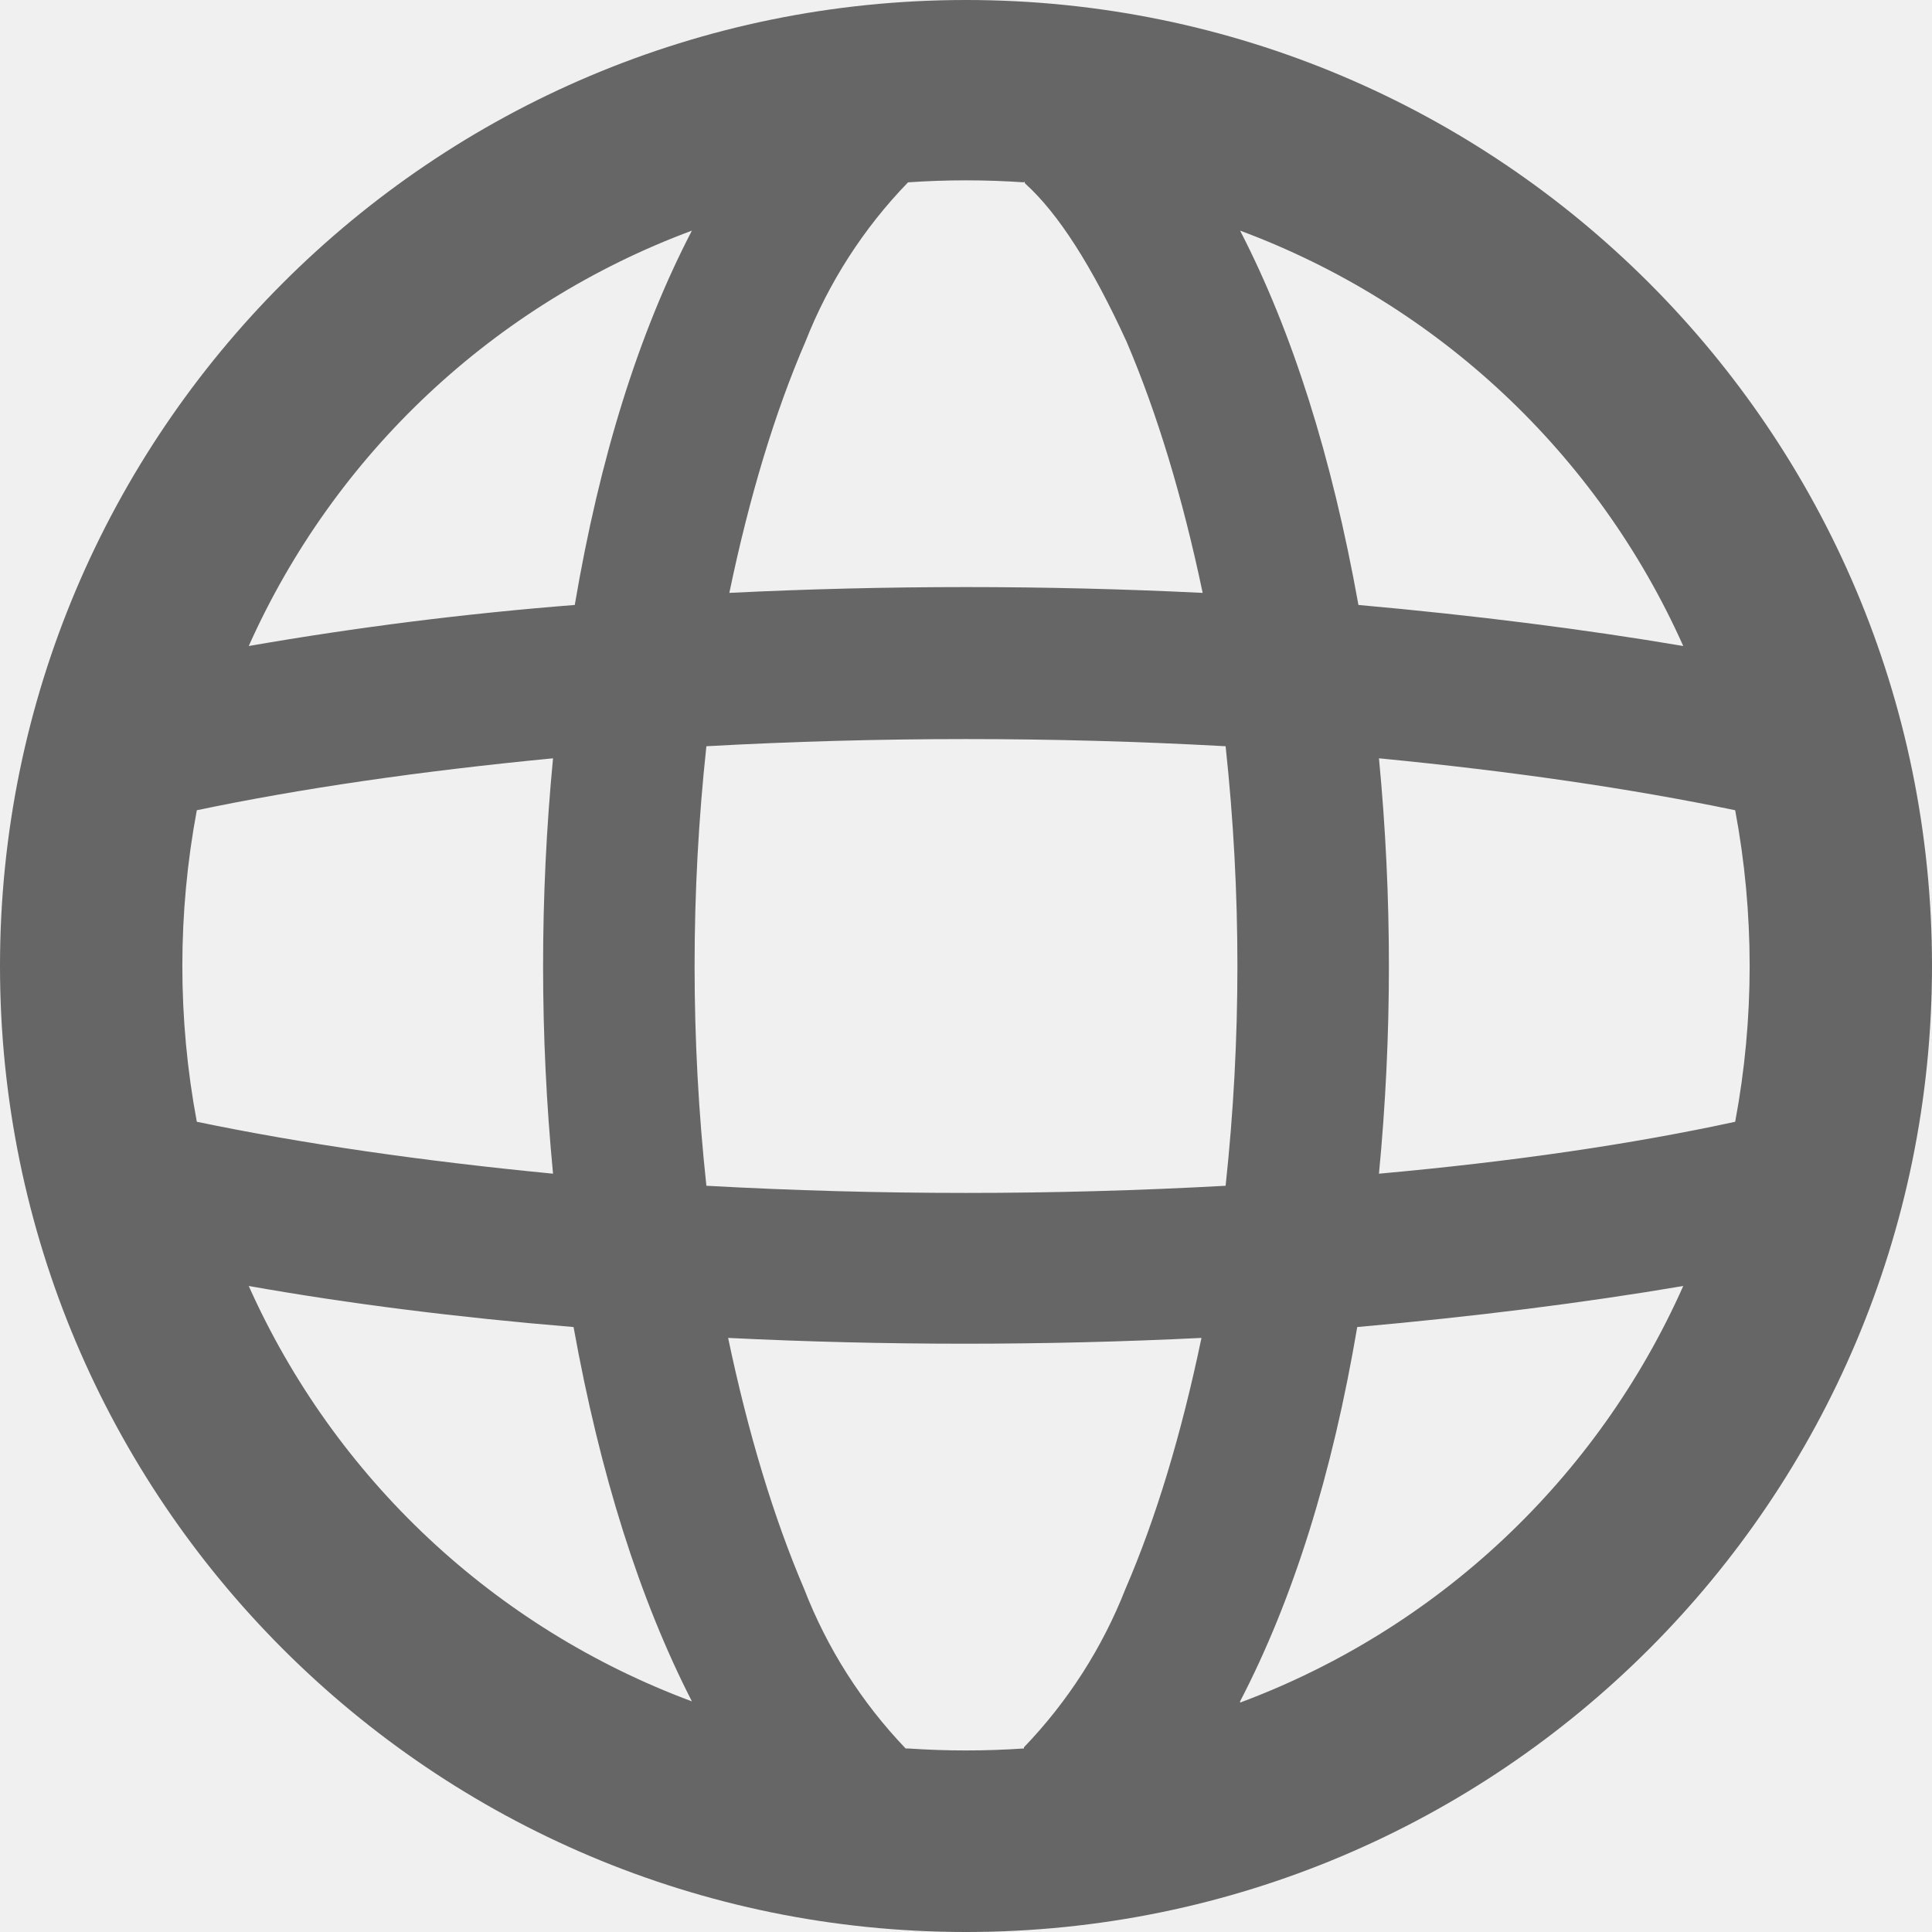
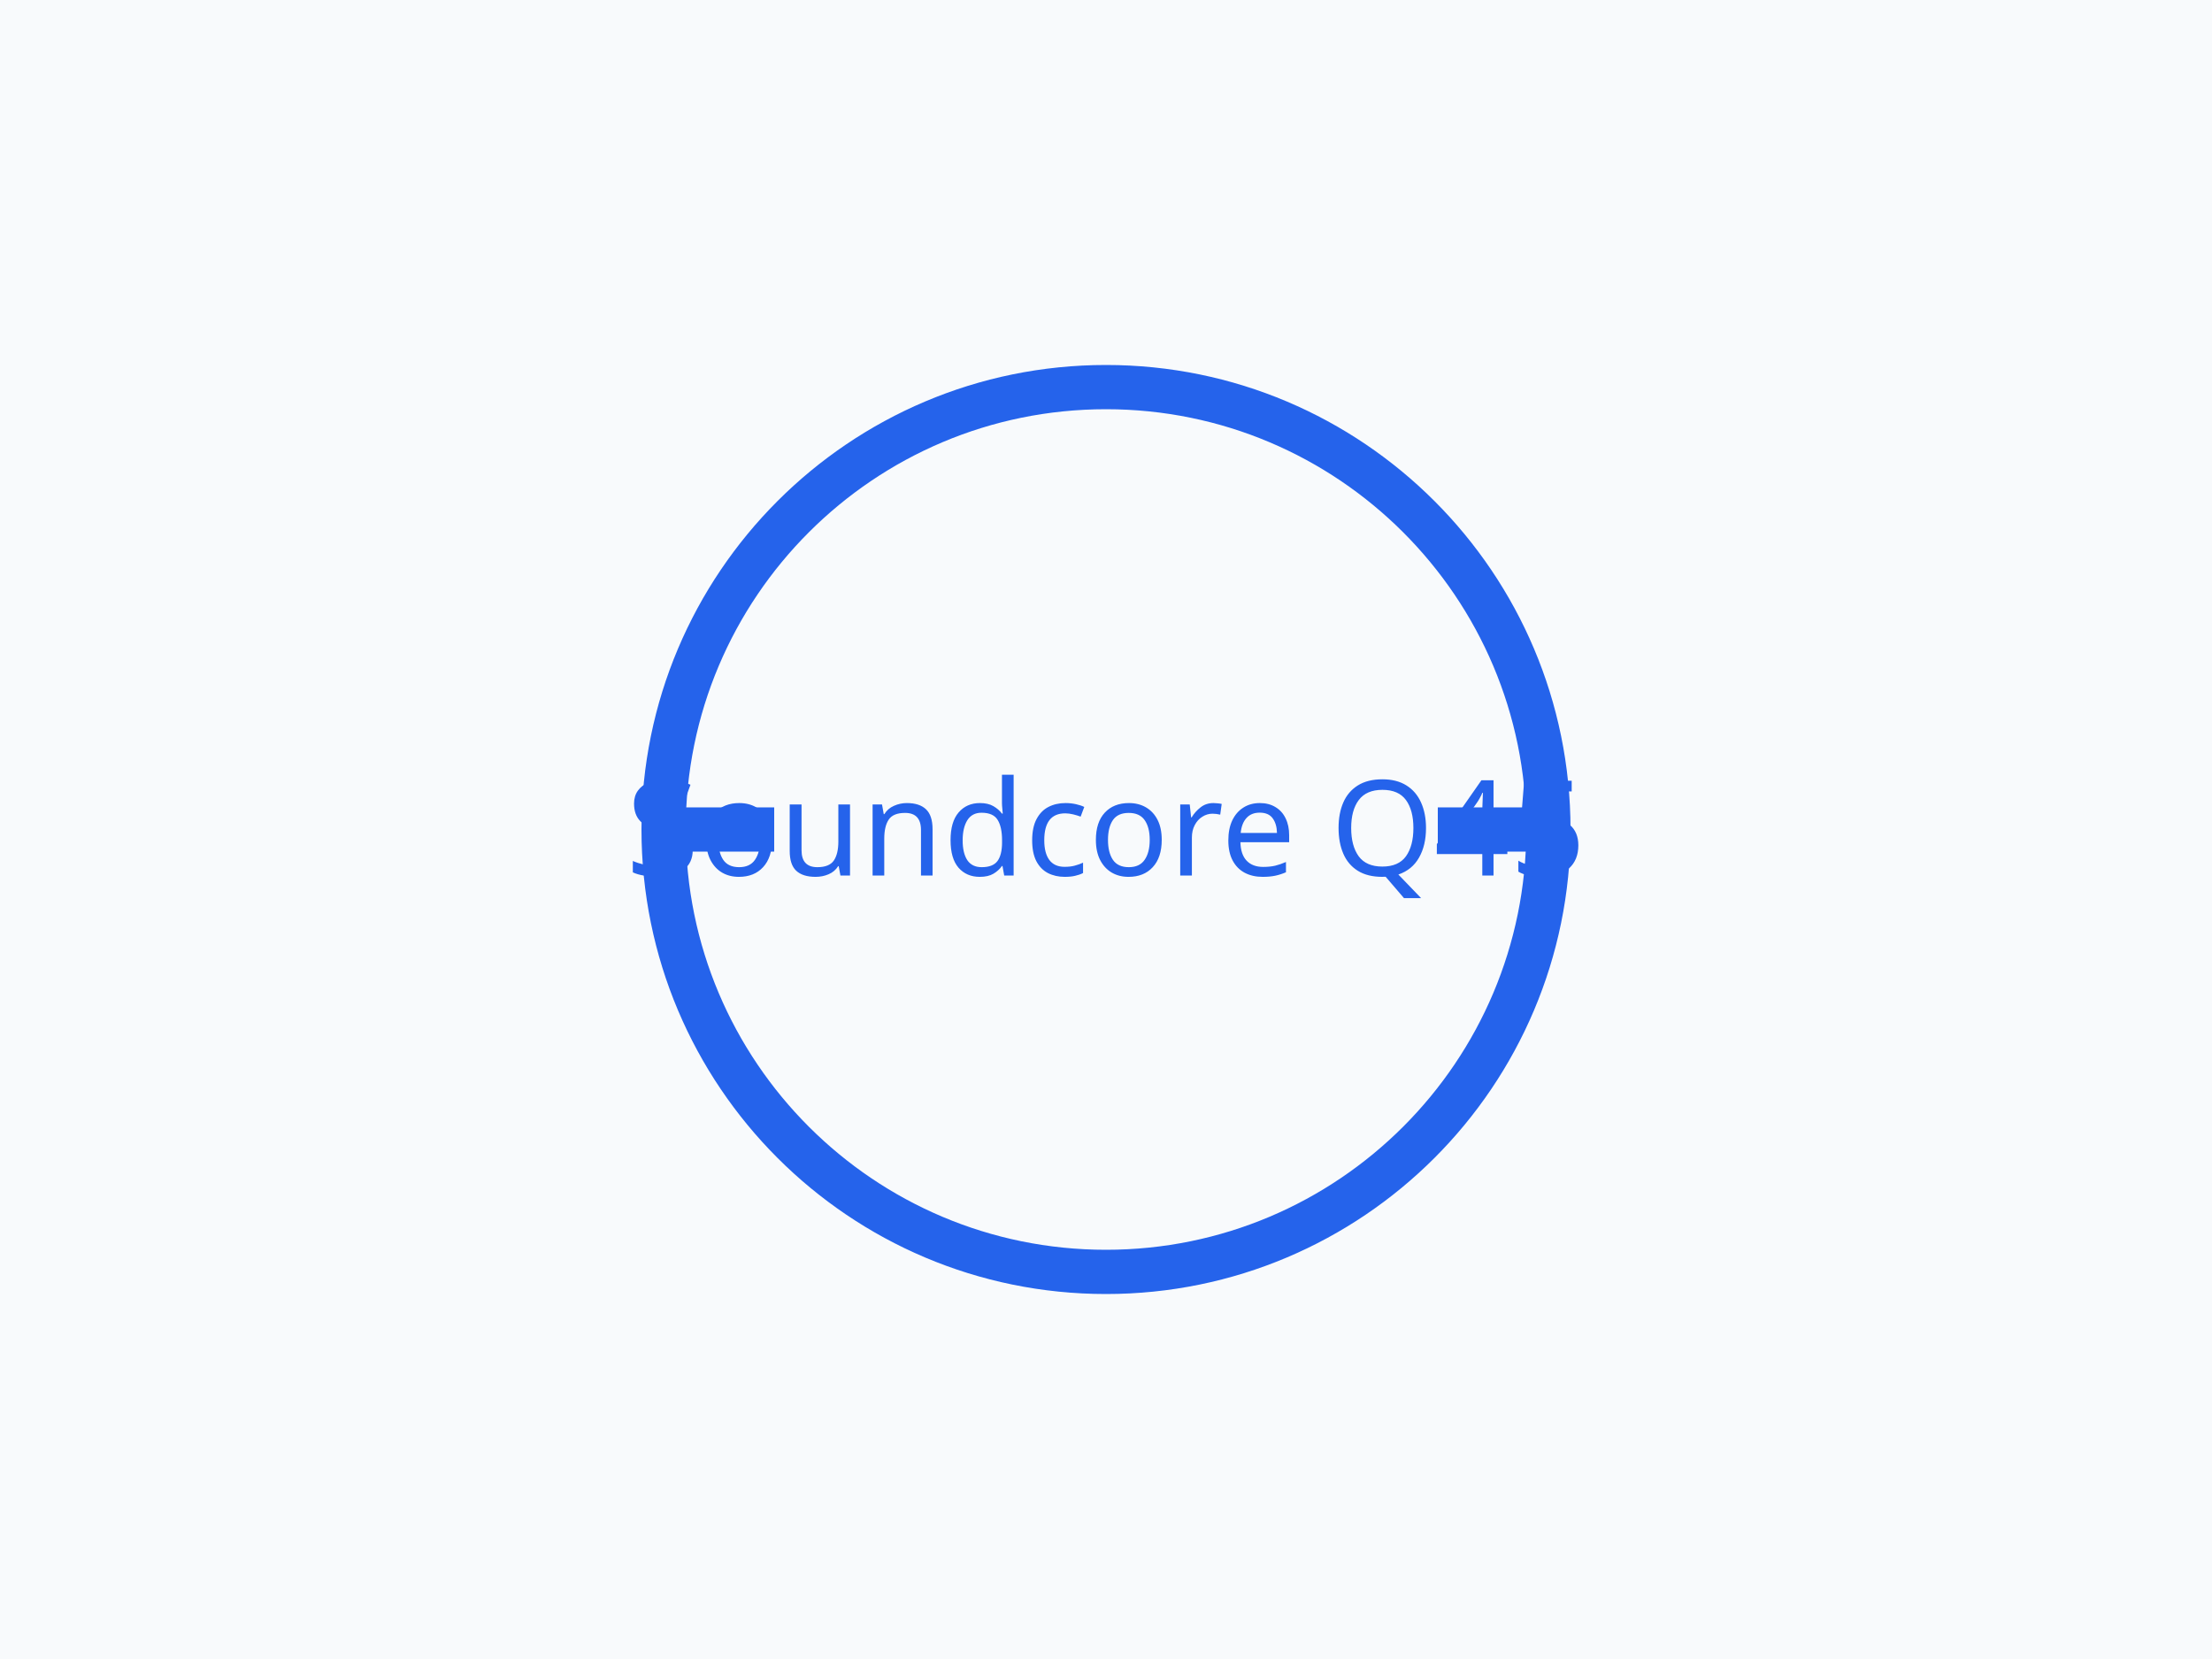
- <svg xmlns="http://www.w3.org/2000/svg" fill="none" viewBox="0 0 16 16">
-   <g clip-path="url(#a)">
-     <path fill-rule="evenodd" clip-rule="evenodd" d="M10.27 14.1a6.5 6.5 0 0 0 3.67-3.45q-1.24.21-2.7.34-.31 1.83-.97 3.1M8 16A8 8 0 1 0 8 0a8 8 0 0 0 0 16m.48-1.52a7 7 0 0 1-.96 0H7.5a4 4 0 0 1-.84-1.32q-.38-.89-.63-2.08a40 40 0 0 0 3.92 0q-.25 1.2-.63 2.08a4 4 0 0 1-.84 1.31zm2.94-4.76q1.66-.15 2.95-.43a7 7 0 0 0 0-2.58q-1.3-.27-2.95-.43a18 18 0 0 1 0 3.44m-1.27-3.54a17 17 0 0 1 0 3.64 39 39 0 0 1-4.3 0 17 17 0 0 1 0-3.64 39 39 0 0 1 4.3 0m1.1-1.17q1.45.13 2.69.34a6.5 6.5 0 0 0-3.67-3.44q.65 1.26.98 3.1M8.48 1.5l.01.02q.41.37.84 1.31.38.89.63 2.08a40 40 0 0 0-3.92 0q.25-1.2.63-2.08a4 4 0 0 1 .85-1.32 7 7 0 0 1 .96 0m-2.75.4a6.5 6.5 0 0 0-3.67 3.44 29 29 0 0 1 2.7-.34q.31-1.83.97-3.1M4.58 6.28q-1.66.16-2.95.43a7 7 0 0 0 0 2.58q1.3.27 2.95.43a18 18 0 0 1 0-3.44m.17 4.71q-1.45-.12-2.69-.34a6.5 6.5 0 0 0 3.67 3.44q-.65-1.27-.98-3.1" fill="#666" />
-   </g>
-   <defs>
-     <clipPath id="a">
-       <path fill="#fff" d="M0 0h16v16H0z" />
-     </clipPath>
-   </defs>
+ <svg xmlns="http://www.w3.org/2000/svg" width="400" height="300" viewBox="0 0 400 300" fill="none">
+   <rect width="400" height="300" fill="#F8FAFC" />
+   <circle cx="200" cy="150" r="80" stroke="#2563eb" stroke-width="8" />
+   <path d="M120 150 L140 150 M260 150 L280 150" stroke="#2563eb" stroke-width="8" />
+   <text x="50%" y="50%" dominant-baseline="middle" text-anchor="middle" font-family="sans-serif" font-size="24" fill="#2563eb">Soundcore Q45</text>
</svg>
